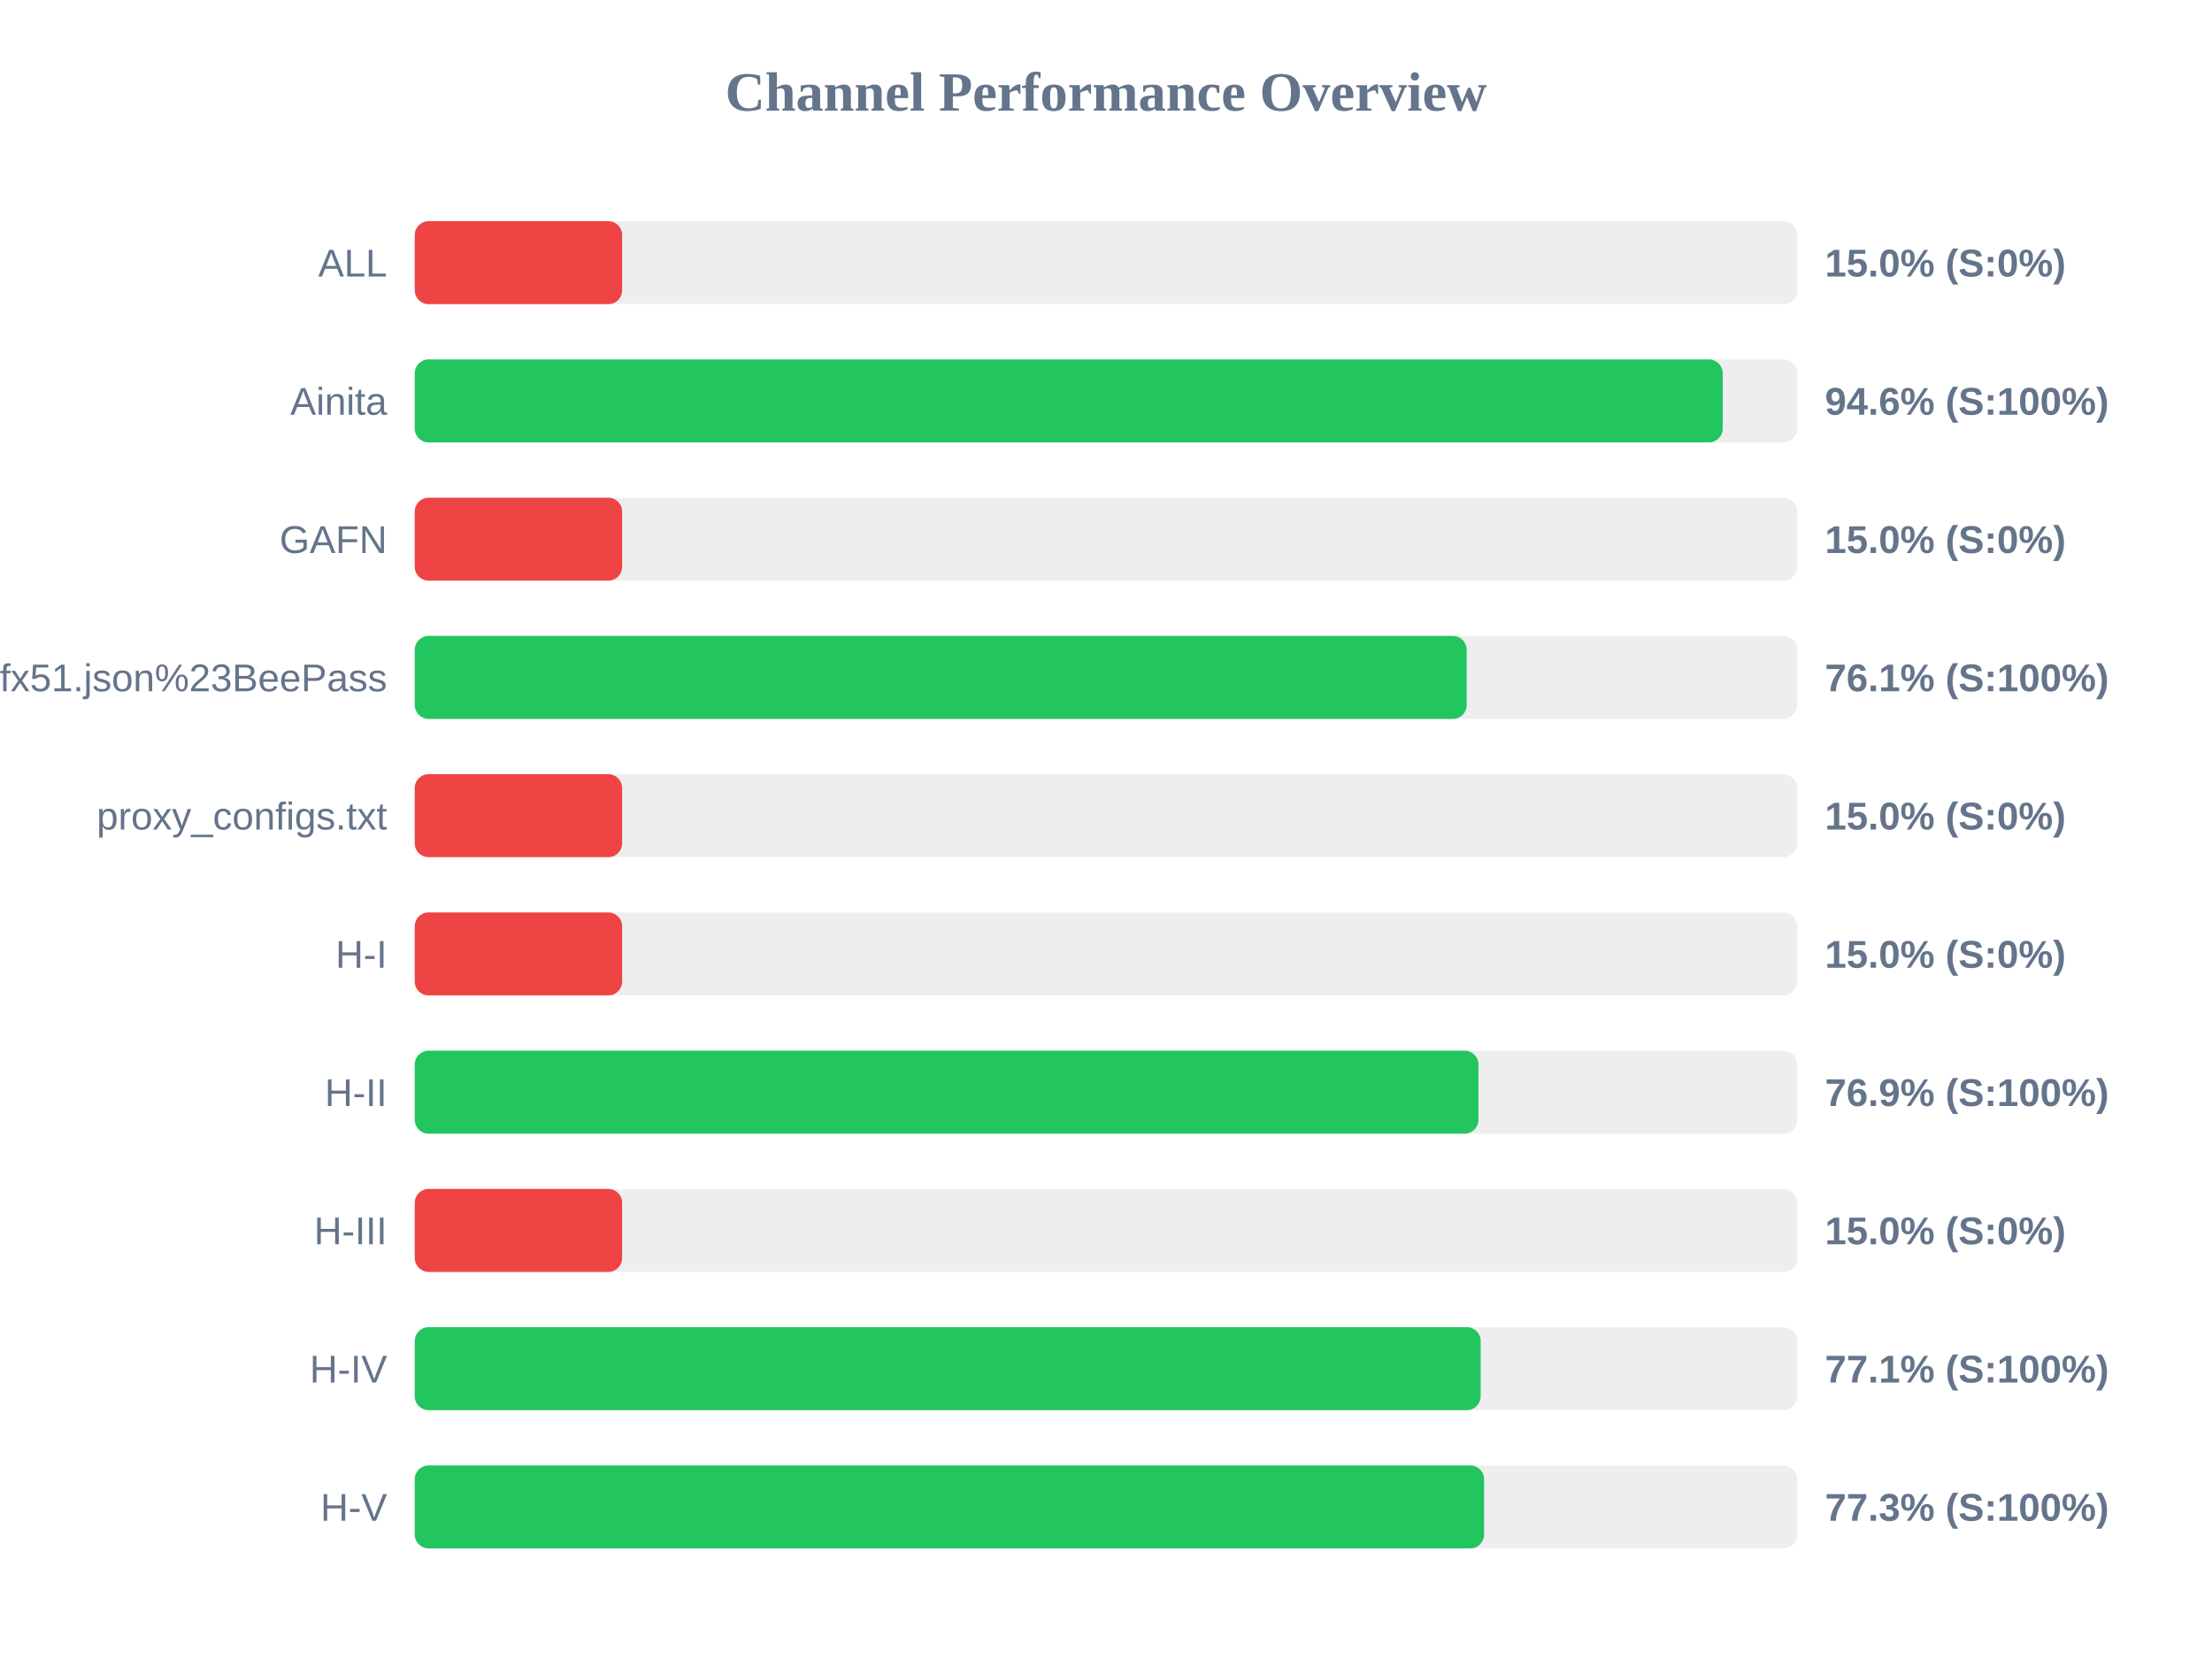
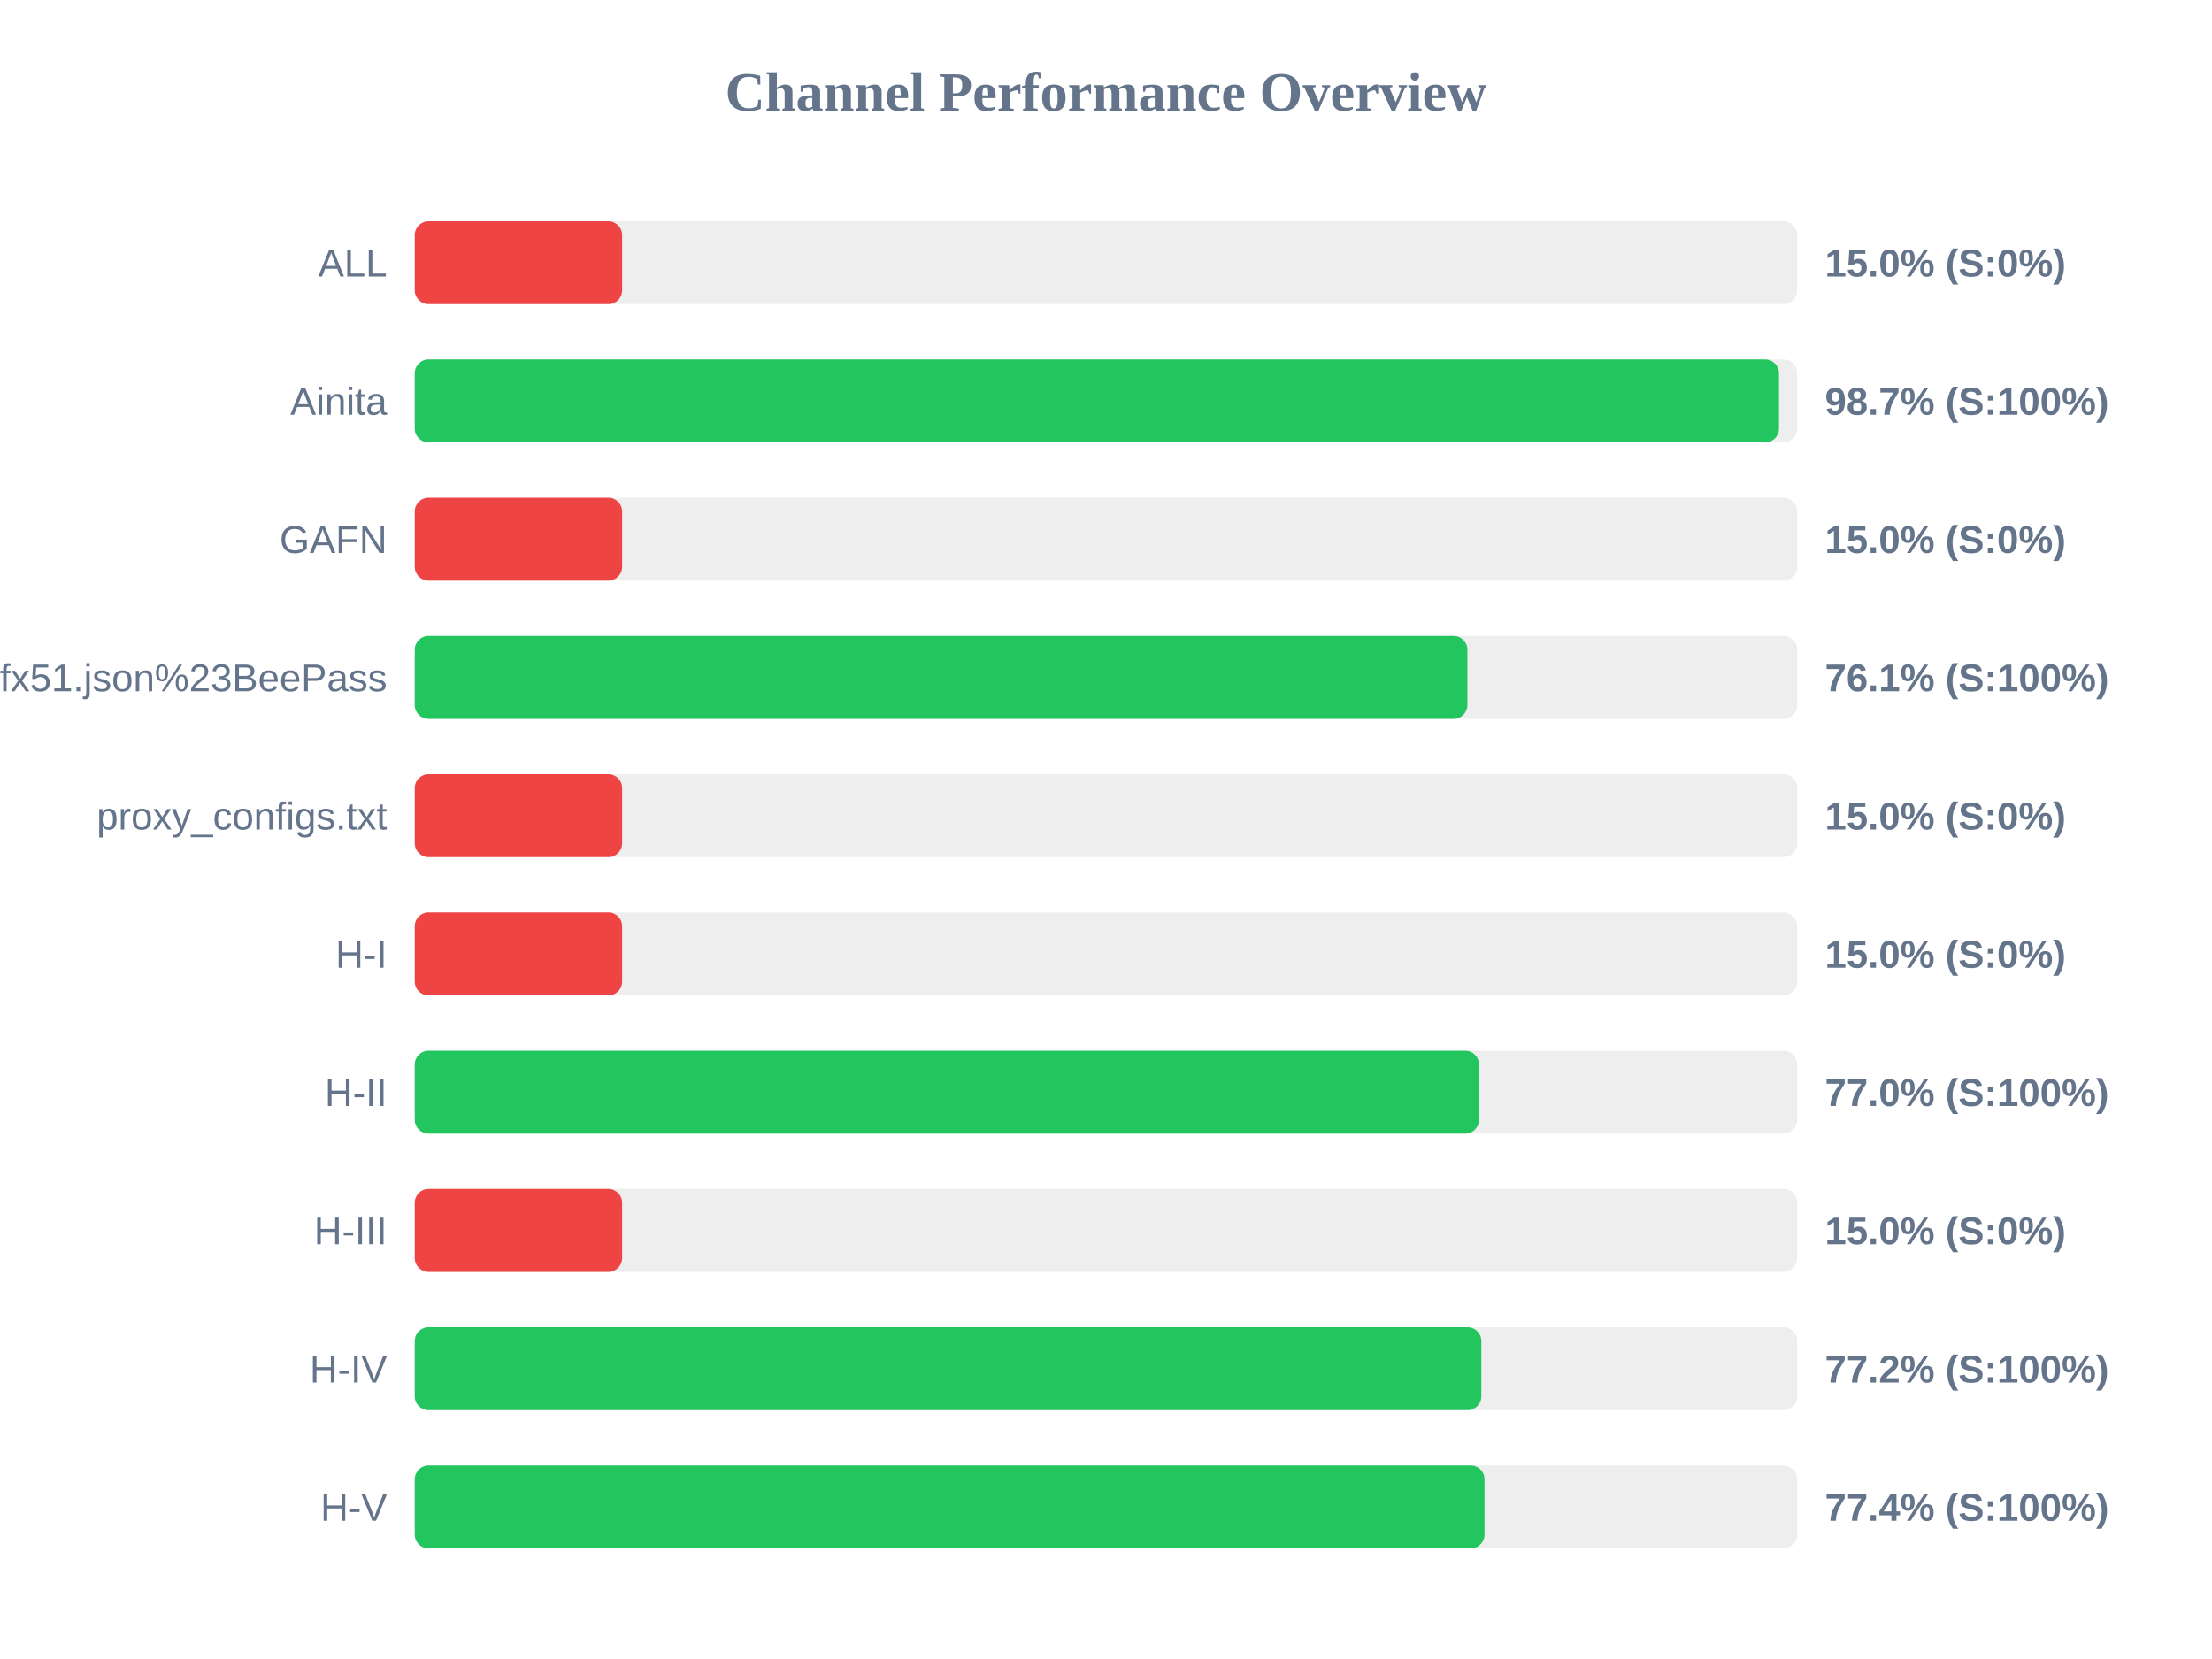
<svg xmlns="http://www.w3.org/2000/svg" width="800" height="600" version="1.1">
  <style>
        .row { font: 14px Arial; fill: #64748b; }
        .score { font: bold 14px Arial; fill: #64748b; }
    </style>
  <text x="400" y="40" text-anchor="middle" font-size="20px" font-weight="bold" fill="#64748b">Channel Performance Overview</text>
  <rect x="150" y="80" width="500" height="30" fill="#eee" rx="5" />
  <rect x="150" y="80" width="75.0" height="30" fill="#ef4444" rx="5" />
  <text x="140" y="100" text-anchor="end" class="row">ALL</text>
  <text x="660" y="100" text-anchor="start" class="score">15.0% (S:0%)</text>
  <rect x="150" y="130" width="500" height="30" fill="#eee" rx="5" />
-   <rect x="150" y="130" width="473.05" height="30" fill="#22c55e" rx="5" />
+   <rect x="150" y="130" width="493.4" height="30" fill="#22c55e" rx="5" />
  <text x="140" y="150" text-anchor="end" class="row">Ainita</text>
-   <text x="660" y="150" text-anchor="start" class="score">94.6% (S:100%)</text>
+   <text x="660" y="150" text-anchor="start" class="score">98.7% (S:100%)</text>
  <rect x="150" y="180" width="500" height="30" fill="#eee" rx="5" />
  <rect x="150" y="180" width="75.0" height="30" fill="#ef4444" rx="5" />
  <text x="140" y="200" text-anchor="end" class="row">GAFN</text>
  <text x="660" y="200" text-anchor="start" class="score">15.0% (S:0%)</text>
  <rect x="150" y="230" width="500" height="30" fill="#eee" rx="5" />
-   <rect x="150" y="230" width="380.45" height="30" fill="#22c55e" rx="5" />
+   <rect x="150" y="230" width="380.7" height="30" fill="#22c55e" rx="5" />
  <text x="140" y="250" text-anchor="end" class="row">sub?s=ssconf%3A%2F%2Fs3.amazonaws.com%2Fbeedynconprd%2Fzf38bv6oxi1nv3wfkpmxyfl8yj5fargza3foantoalu16vznl0ckxx7bgf1ufx51.json%23BeePass</text>
  <text x="660" y="250" text-anchor="start" class="score">76.1% (S:100%)</text>
  <rect x="150" y="280" width="500" height="30" fill="#eee" rx="5" />
  <rect x="150" y="280" width="75.0" height="30" fill="#ef4444" rx="5" />
  <text x="140" y="300" text-anchor="end" class="row">proxy_configs.txt</text>
  <text x="660" y="300" text-anchor="start" class="score">15.0% (S:0%)</text>
  <rect x="150" y="330" width="500" height="30" fill="#eee" rx="5" />
  <rect x="150" y="330" width="75.0" height="30" fill="#ef4444" rx="5" />
  <text x="140" y="350" text-anchor="end" class="row">H-I</text>
  <text x="660" y="350" text-anchor="start" class="score">15.0% (S:0%)</text>
  <rect x="150" y="380" width="500" height="30" fill="#eee" rx="5" />
-   <rect x="150" y="380" width="384.7" height="30" fill="#22c55e" rx="5" />
+   <rect x="150" y="380" width="384.9" height="30" fill="#22c55e" rx="5" />
  <text x="140" y="400" text-anchor="end" class="row">H-II</text>
-   <text x="660" y="400" text-anchor="start" class="score">76.9% (S:100%)</text>
+   <text x="660" y="400" text-anchor="start" class="score">77.0% (S:100%)</text>
  <rect x="150" y="430" width="500" height="30" fill="#eee" rx="5" />
  <rect x="150" y="430" width="75.0" height="30" fill="#ef4444" rx="5" />
  <text x="140" y="450" text-anchor="end" class="row">H-III</text>
  <text x="660" y="450" text-anchor="start" class="score">15.0% (S:0%)</text>
  <rect x="150" y="480" width="500" height="30" fill="#eee" rx="5" />
-   <rect x="150" y="480" width="385.5" height="30" fill="#22c55e" rx="5" />
+   <rect x="150" y="480" width="385.75" height="30" fill="#22c55e" rx="5" />
  <text x="140" y="500" text-anchor="end" class="row">H-IV</text>
-   <text x="660" y="500" text-anchor="start" class="score">77.1% (S:100%)</text>
+   <text x="660" y="500" text-anchor="start" class="score">77.2% (S:100%)</text>
  <rect x="150" y="530" width="500" height="30" fill="#eee" rx="5" />
-   <rect x="150" y="530" width="386.75" height="30" fill="#22c55e" rx="5" />
+   <rect x="150" y="530" width="386.9" height="30" fill="#22c55e" rx="5" />
  <text x="140" y="550" text-anchor="end" class="row">H-V</text>
-   <text x="660" y="550" text-anchor="start" class="score">77.3% (S:100%)</text>
+   <text x="660" y="550" text-anchor="start" class="score">77.4% (S:100%)</text>
</svg>
